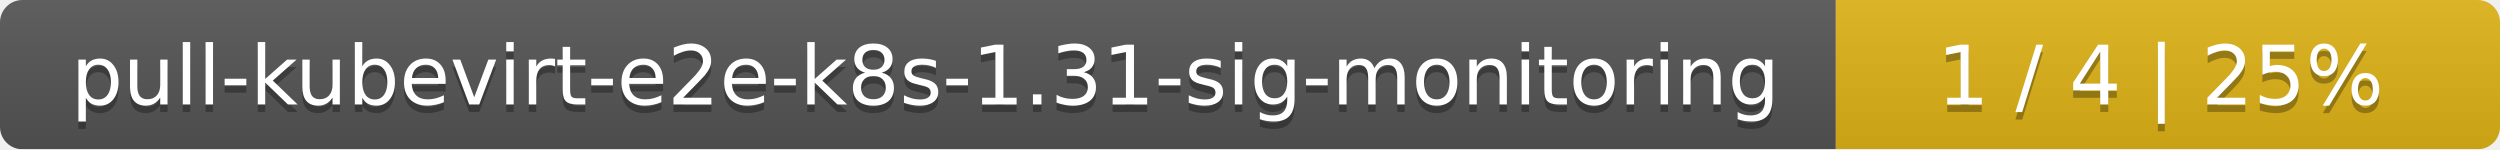
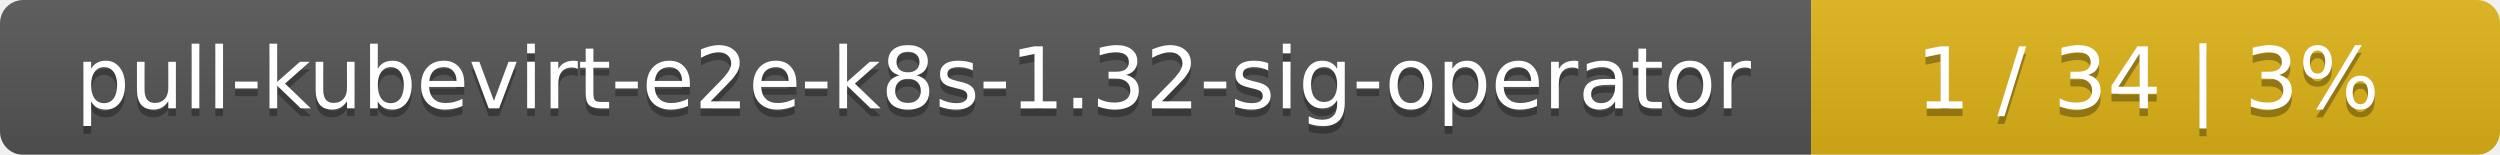
- <svg xmlns="http://www.w3.org/2000/svg" width="335" height="20">
+ <svg xmlns="http://www.w3.org/2000/svg" width="323" height="20">
  <linearGradient id="smooth" x2="0" y2="100%">
    <stop offset="0" stop-color="#bbb" stop-opacity=".1" />
    <stop offset="1" stop-opacity=".1" />
  </linearGradient>
  <mask id="round">
-     <rect width="335" height="20" rx="3" fill="#fff" />
+     <rect width="323" height="20" rx="3" fill="#fff" />
  </mask>
  <g mask="url(#round)">
-     <rect width="246" height="20" fill="#555" />
-     <rect x="246" width="89" height="20" fill="#dfb317" />
-     <rect width="335" height="20" fill="url(#smooth)" />
+     <rect width="234" height="20" fill="#555" />
+     <rect x="234" width="89" height="20" fill="#dfb317" />
+     <rect width="323" height="20" fill="url(#smooth)" />
  </g>
  <g fill="#fff" text-anchor="middle" font-family="DejaVu Sans,Verdana,Geneva,sans-serif" font-size="11">
-     <text x="124" y="15" fill="#010101" fill-opacity=".3">pull-kubevirt-e2e-k8s-1.31-sig-monitoring</text>
-     <text x="124" y="14">pull-kubevirt-e2e-k8s-1.31-sig-monitoring</text>
-     <text x="289.5" y="15" fill="#010101" fill-opacity=".3">1 / 4    |    25%</text>
-     <text x="289.5" y="14">1 / 4    |    25%</text>
+     <text x="118" y="15" fill="#010101" fill-opacity=".3">pull-kubevirt-e2e-k8s-1.32-sig-operator</text>
+     <text x="118" y="14">pull-kubevirt-e2e-k8s-1.32-sig-operator</text>
+     <text x="277.5" y="15" fill="#010101" fill-opacity=".3">1 / 34    |    3%</text>
+     <text x="277.5" y="14">1 / 34    |    3%</text>
  </g>
</svg>
